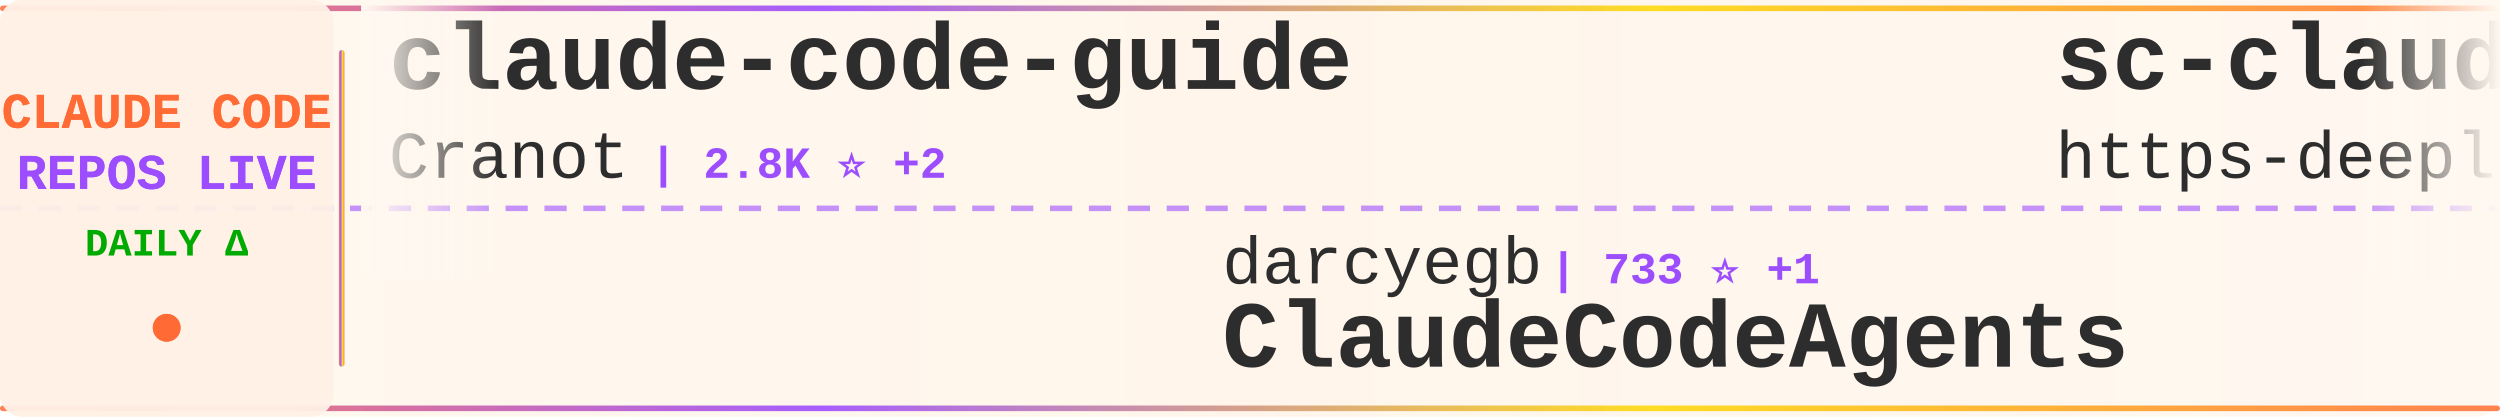
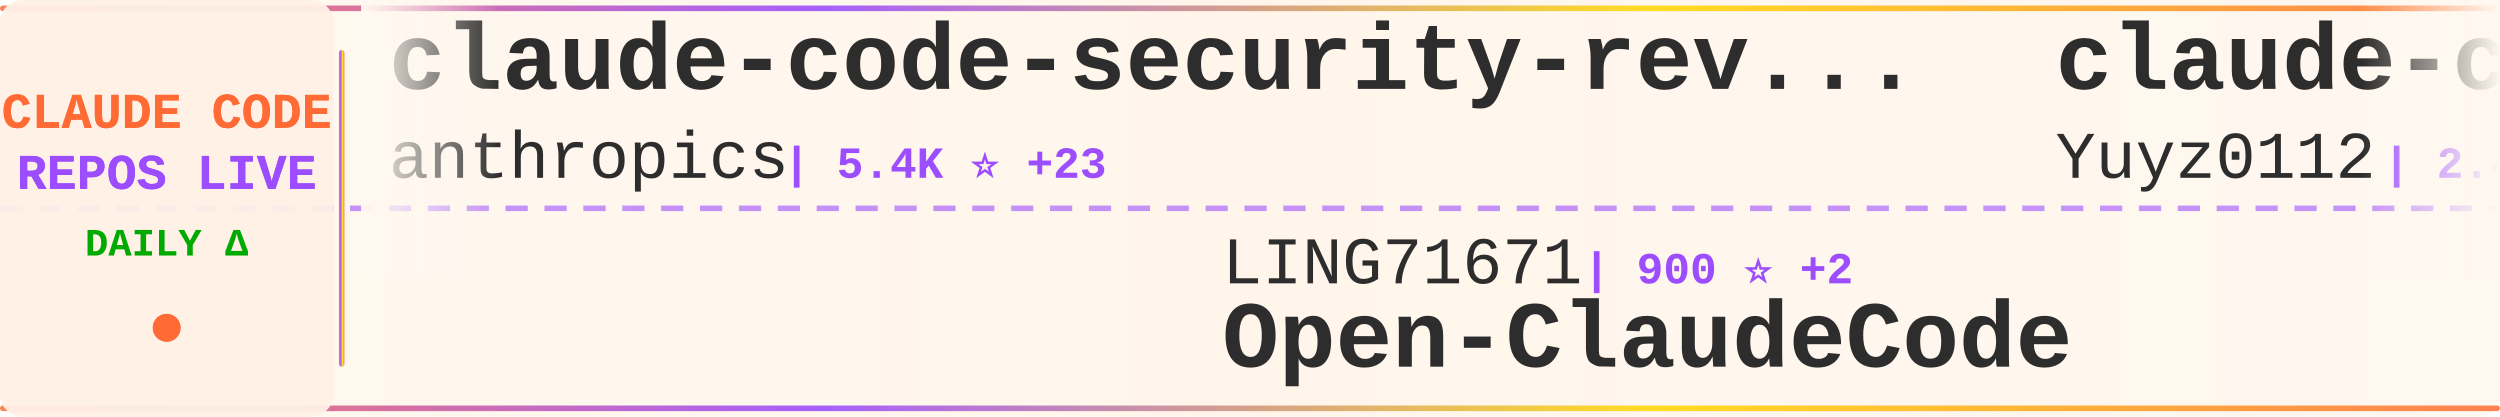
<svg xmlns="http://www.w3.org/2000/svg" width="900" height="150">
  <defs>
    <linearGradient id="tickerBg" x1="0%" y1="0%" x2="100%" y2="0%">
      <stop offset="0%" style="stop-color:#fff8f0;stop-opacity:0.98" />
      <stop offset="50%" style="stop-color:#fff5eb;stop-opacity:1" />
      <stop offset="100%" style="stop-color:#fff8f0;stop-opacity:0.98" />
    </linearGradient>
    <linearGradient id="borderGrad" x1="0%" y1="0%" x2="100%" y2="0%">
      <stop offset="0%" style="stop-color:#FF6B35;stop-opacity:0.85">
        <animate attributeName="stop-opacity" values="0.85;1;0.85" dur="2s" repeatCount="indefinite" />
      </stop>
      <stop offset="33%" style="stop-color:#9C4EFF;stop-opacity:0.9">
        <animate attributeName="stop-opacity" values="0.9;1;0.9" dur="2.2s" repeatCount="indefinite" />
      </stop>
      <stop offset="66%" style="stop-color:#FFD700;stop-opacity:0.85">
        <animate attributeName="stop-opacity" values="0.85;1;0.85" dur="1.8s" repeatCount="indefinite" />
      </stop>
      <stop offset="100%" style="stop-color:#FF6B35;stop-opacity:0.85">
        <animate attributeName="stop-opacity" values="0.85;1;0.85" dur="2s" repeatCount="indefinite" />
      </stop>
    </linearGradient>
    <filter id="textGlow">
      <feGaussianBlur stdDeviation="0.15" result="coloredBlur" />
      <feMerge>
        <feMergeNode in="coloredBlur" />
        <feMergeNode in="SourceGraphic" />
      </feMerge>
    </filter>
    <filter id="metricGlow">
      <feGaussianBlur stdDeviation="0.2" result="coloredBlur" />
      <feMerge>
        <feMergeNode in="coloredBlur" />
        <feMergeNode in="SourceGraphic" />
      </feMerge>
    </filter>
    <linearGradient id="leftFade" x1="0%" y1="0%" x2="100%" y2="0%">
      <stop offset="0%" style="stop-color:#fff8f0;stop-opacity:1" />
      <stop offset="100%" style="stop-color:#fff8f0;stop-opacity:0" />
    </linearGradient>
    <linearGradient id="rightFade" x1="0%" y1="0%" x2="100%" y2="0%">
      <stop offset="0%" style="stop-color:#fff8f0;stop-opacity:0" />
      <stop offset="100%" style="stop-color:#fff8f0;stop-opacity:1" />
    </linearGradient>
  </defs>
  <rect width="900" height="150" fill="url(#tickerBg)" rx="8" />
  <rect x="0" y="2" width="900" height="2" fill="url(#borderGrad)" rx="1" />
  <rect x="0" y="146" width="900" height="2" fill="url(#borderGrad)" rx="1" />
  <line x1="0" y1="75" x2="900" y2="75" stroke="#9C4EFF" stroke-width="2" stroke-dasharray="8 6" opacity="0.6" />
  <rect x="0" y="0" width="120" height="150" fill="#fff0e6" opacity="0.95" rx="8" />
  <text x="60" y="46" font-family="'Courier New', monospace" font-size="18" font-weight="bold" fill="#FF6B35" text-anchor="middle" filter="url(#textGlow)">
    CLAUDE CODE
  </text>
  <text x="60" y="68" font-family="'Courier New', monospace" font-size="18" font-weight="bold" fill="#9C4EFF" text-anchor="middle" filter="url(#textGlow)">
    REPOS LIVE
  </text>
  <text x="60" y="92" font-family="'Courier New', monospace" font-size="14" font-weight="bold" fill="#00aa00" text-anchor="middle">
    DAILY Δ
  </text>
  <circle cx="60" cy="118" r="5" fill="#FF6B35" filter="url(#metricGlow)">
    <animate attributeName="r" values="4;6;4" dur="1.5s" repeatCount="indefinite" />
    <animate attributeName="opacity" values="0.6;1;0.6" dur="1.5s" repeatCount="indefinite" />
  </circle>
  <rect x="122" y="18" width="2" height="114" fill="url(#borderGrad)" rx="1" />
  <clipPath id="tickerClip">
    <rect x="130" y="0" width="770" height="150" />
  </clipPath>
  <g clip-path="url(#tickerClip)">
    <g id="tickerItems">
      <animateTransform attributeName="transform" attributeType="XML" type="translate" from="0 0" to="-3000 0" dur="54s" repeatCount="indefinite" />
      <g transform="translate(0, 0)">
-         <text x="140" y="32" font-family="'Courier New', monospace" font-size="34" font-weight="bold" fill="#2d2d2d">claude-code-guide</text>
-         <text x="140" y="64" font-family="'Courier New', monospace" font-size="24" font-weight="normal" fill="#2d2d2d" opacity="1.0">Cranot</text>
-         <text x="234" y="64" font-family="'Courier New', monospace" font-size="16" font-weight="bold" fill="#9C4EFF"> | 2.8K ⭐ +2</text>
+         <text x="140" y="32" font-family="'Courier New', monospace" font-size="34" font-weight="bold" fill="#2d2d2d">claude-code-security-rev...</text>
+         <text x="140" y="64" font-family="'Courier New', monospace" font-size="24" font-weight="normal" fill="#2d2d2d" opacity="1.0">anthropics</text>
+         <text x="282" y="64" font-family="'Courier New', monospace" font-size="16" font-weight="bold" fill="#9C4EFF"> | 5.4K ⭐ +23</text>
      </g>
      <g transform="translate(300, 0)">
-         <text x="140" y="102" font-family="'Courier New', monospace" font-size="24" font-weight="normal" fill="#2d2d2d" opacity="1.0">darcyegb</text>
-         <text x="258" y="102" font-family="'Courier New', monospace" font-size="16" font-weight="bold" fill="#9C4EFF"> | 733 ⭐ +1</text>
-         <text x="140" y="132" font-family="'Courier New', monospace" font-size="34" font-weight="bold" fill="#2d2d2d">ClaudeCodeAgents</text>
+         <text x="140" y="102" font-family="'Courier New', monospace" font-size="24" font-weight="normal" fill="#2d2d2d" opacity="1.0">LING71671</text>
+         <text x="270" y="102" font-family="'Courier New', monospace" font-size="16" font-weight="bold" fill="#9C4EFF"> | 900 ⭐ +2</text>
+         <text x="140" y="132" font-family="'Courier New', monospace" font-size="34" font-weight="bold" fill="#2d2d2d">Open-ClaudeCode</text>
      </g>
      <g transform="translate(600, 0)">
-         <text x="140" y="32" font-family="'Courier New', monospace" font-size="34" font-weight="bold" fill="#2d2d2d">sc-claude-code-files</text>
-         <text x="140" y="64" font-family="'Courier New', monospace" font-size="24" font-weight="normal" fill="#2d2d2d" opacity="1.0">https-deeplearning-ai</text>
-         <text x="414" y="64" font-family="'Courier New', monospace" font-size="16" font-weight="bold" fill="#9C4EFF"> | 534 ⭐ +1</text>
+         <text x="140" y="32" font-family="'Courier New', monospace" font-size="34" font-weight="bold" fill="#2d2d2d">claude-code-reverse</text>
+         <text x="140" y="64" font-family="'Courier New', monospace" font-size="24" font-weight="normal" fill="#2d2d2d" opacity="1.0">Yuyz0112</text>
+         <text x="258" y="64" font-family="'Courier New', monospace" font-size="16" font-weight="bold" fill="#9C4EFF"> | 2.4K ⭐</text>
      </g>
      <g transform="translate(900, 0)">
-         <text x="140" y="102" font-family="'Courier New', monospace" font-size="24" font-weight="normal" fill="#2d2d2d" opacity="1.0">andrew-kramer-inno</text>
-         <text x="378" y="102" font-family="'Courier New', monospace" font-size="16" font-weight="bold" fill="#9C4EFF"> | 589 ⭐</text>
-         <text x="140" y="132" font-family="'Courier New', monospace" font-size="34" font-weight="bold" fill="#2d2d2d">claude-code-source-build</text>
+         <text x="140" y="102" font-family="'Courier New', monospace" font-size="24" font-weight="normal" fill="#2d2d2d" opacity="1.0">ykdojo</text>
+         <text x="234" y="102" font-family="'Courier New', monospace" font-size="16" font-weight="bold" fill="#9C4EFF"> | 8.9K ⭐ +13</text>
+         <text x="140" y="132" font-family="'Courier New', monospace" font-size="34" font-weight="bold" fill="#2d2d2d">claude-code-tips</text>
      </g>
      <g transform="translate(1200, 0)">
-         <text x="140" y="32" font-family="'Courier New', monospace" font-size="34" font-weight="bold" fill="#2d2d2d">Claude-Code-Game-Studios</text>
-         <text x="140" y="64" font-family="'Courier New', monospace" font-size="24" font-weight="normal" fill="#2d2d2d" opacity="1.0">Donchitos</text>
-         <text x="270" y="64" font-family="'Courier New', monospace" font-size="16" font-weight="bold" fill="#9C4EFF"> | 22.2K ⭐ +113</text>
+         <text x="140" y="32" font-family="'Courier New', monospace" font-size="34" font-weight="bold" fill="#2d2d2d">claude-code-infrastructu...</text>
+         <text x="140" y="64" font-family="'Courier New', monospace" font-size="24" font-weight="normal" fill="#2d2d2d" opacity="1.0">diet103</text>
+         <text x="246" y="64" font-family="'Courier New', monospace" font-size="16" font-weight="bold" fill="#9C4EFF"> | 9.7K ⭐ +2</text>
      </g>
      <g transform="translate(1500, 0)">
-         <text x="140" y="102" font-family="'Courier New', monospace" font-size="24" font-weight="normal" fill="#2d2d2d" opacity="1.0">zebbern</text>
-         <text x="246" y="102" font-family="'Courier New', monospace" font-size="16" font-weight="bold" fill="#9C4EFF"> | 4.3K ⭐ +2</text>
-         <text x="140" y="132" font-family="'Courier New', monospace" font-size="34" font-weight="bold" fill="#2d2d2d">claude-code-guide</text>
+         <text x="140" y="102" font-family="'Courier New', monospace" font-size="24" font-weight="normal" fill="#2d2d2d" opacity="1.0">ChinaSiro</text>
+         <text x="270" y="102" font-family="'Courier New', monospace" font-size="16" font-weight="bold" fill="#9C4EFF"> | 9.5K ⭐ +11</text>
+         <text x="140" y="132" font-family="'Courier New', monospace" font-size="34" font-weight="bold" fill="#2d2d2d">claude-code-sourcemap</text>
      </g>
      <g transform="translate(1800, 0)">
-         <text x="140" y="32" font-family="'Courier New', monospace" font-size="34" font-weight="bold" fill="#2d2d2d">Claude-Code</text>
-         <text x="140" y="64" font-family="'Courier New', monospace" font-size="24" font-weight="normal" fill="#2d2d2d" opacity="1.0">OrcaWhisper</text>
-         <text x="294" y="64" font-family="'Courier New', monospace" font-size="16" font-weight="bold" fill="#9C4EFF"> | 79 ⭐</text>
+         <text x="140" y="32" font-family="'Courier New', monospace" font-size="34" font-weight="bold" fill="#2d2d2d">Claude-Code-Source-Study</text>
+         <text x="140" y="64" font-family="'Courier New', monospace" font-size="24" font-weight="normal" fill="#2d2d2d" opacity="1.0">luyao618</text>
+         <text x="258" y="64" font-family="'Courier New', monospace" font-size="16" font-weight="bold" fill="#9C4EFF"> | 1.6K ⭐ +3</text>
      </g>
      <g transform="translate(2100, 0)">
-         <text x="140" y="102" font-family="'Courier New', monospace" font-size="24" font-weight="normal" fill="#2d2d2d" opacity="1.0">guanshan</text>
-         <text x="258" y="102" font-family="'Courier New', monospace" font-size="16" font-weight="bold" fill="#9C4EFF"> | 60 ⭐</text>
-         <text x="140" y="132" font-family="'Courier New', monospace" font-size="34" font-weight="bold" fill="#2d2d2d">ClaudeCode</text>
+         <text x="140" y="102" font-family="'Courier New', monospace" font-size="24" font-weight="normal" fill="#2d2d2d" opacity="1.0">ding113</text>
+         <text x="246" y="102" font-family="'Courier New', monospace" font-size="16" font-weight="bold" fill="#9C4EFF"> | 3.2K ⭐ +6</text>
+         <text x="140" y="132" font-family="'Courier New', monospace" font-size="34" font-weight="bold" fill="#2d2d2d">claude-code-hub</text>
      </g>
      <g transform="translate(2400, 0)">
-         <text x="140" y="32" font-family="'Courier New', monospace" font-size="34" font-weight="bold" fill="#2d2d2d">awesome-claude-code-suba...</text>
-         <text x="140" y="64" font-family="'Courier New', monospace" font-size="24" font-weight="normal" fill="#2d2d2d" opacity="1.0">VoltAgent</text>
-         <text x="270" y="64" font-family="'Courier New', monospace" font-size="16" font-weight="bold" fill="#9C4EFF"> | 22.4K ⭐ +53</text>
+         <text x="140" y="32" font-family="'Courier New', monospace" font-size="34" font-weight="bold" fill="#2d2d2d">claude-code-system-promp...</text>
+         <text x="140" y="64" font-family="'Courier New', monospace" font-size="24" font-weight="normal" fill="#2d2d2d" opacity="1.0">Piebald-AI</text>
+         <text x="282" y="64" font-family="'Courier New', monospace" font-size="16" font-weight="bold" fill="#9C4EFF"> | 11.4K ⭐ +36</text>
      </g>
      <g transform="translate(2700, 0)">
-         <text x="140" y="102" font-family="'Courier New', monospace" font-size="24" font-weight="normal" fill="#2d2d2d" opacity="1.0">feiskyer</text>
-         <text x="258" y="102" font-family="'Courier New', monospace" font-size="16" font-weight="bold" fill="#9C4EFF"> | 1.6K ⭐ +2</text>
-         <text x="140" y="132" font-family="'Courier New', monospace" font-size="34" font-weight="bold" fill="#2d2d2d">claude-code-settings</text>
+         <text x="140" y="102" font-family="'Courier New', monospace" font-size="24" font-weight="normal" fill="#2d2d2d" opacity="1.0">jqueryscript</text>
+         <text x="306" y="102" font-family="'Courier New', monospace" font-size="16" font-weight="bold" fill="#9C4EFF"> | 440 ⭐</text>
+         <text x="140" y="132" font-family="'Courier New', monospace" font-size="34" font-weight="bold" fill="#2d2d2d">awesome-claude-code</text>
      </g>
      <g transform="translate(3000, 0)">
-         <text x="140" y="32" font-family="'Courier New', monospace" font-size="34" font-weight="bold" fill="#2d2d2d">claude-code-guide</text>
-         <text x="140" y="64" font-family="'Courier New', monospace" font-size="24" font-weight="normal" fill="#2d2d2d" opacity="1.0">Cranot</text>
-         <text x="234" y="64" font-family="'Courier New', monospace" font-size="16" font-weight="bold" fill="#9C4EFF"> | 2.8K ⭐ +2</text>
+         <text x="140" y="32" font-family="'Courier New', monospace" font-size="34" font-weight="bold" fill="#2d2d2d">claude-code-security-rev...</text>
+         <text x="140" y="64" font-family="'Courier New', monospace" font-size="24" font-weight="normal" fill="#2d2d2d" opacity="1.0">anthropics</text>
+         <text x="282" y="64" font-family="'Courier New', monospace" font-size="16" font-weight="bold" fill="#9C4EFF"> | 5.4K ⭐ +23</text>
      </g>
      <g transform="translate(3300, 0)">
-         <text x="140" y="102" font-family="'Courier New', monospace" font-size="24" font-weight="normal" fill="#2d2d2d" opacity="1.0">darcyegb</text>
-         <text x="258" y="102" font-family="'Courier New', monospace" font-size="16" font-weight="bold" fill="#9C4EFF"> | 733 ⭐ +1</text>
-         <text x="140" y="132" font-family="'Courier New', monospace" font-size="34" font-weight="bold" fill="#2d2d2d">ClaudeCodeAgents</text>
+         <text x="140" y="102" font-family="'Courier New', monospace" font-size="24" font-weight="normal" fill="#2d2d2d" opacity="1.0">LING71671</text>
+         <text x="270" y="102" font-family="'Courier New', monospace" font-size="16" font-weight="bold" fill="#9C4EFF"> | 900 ⭐ +2</text>
+         <text x="140" y="132" font-family="'Courier New', monospace" font-size="34" font-weight="bold" fill="#2d2d2d">Open-ClaudeCode</text>
      </g>
      <g transform="translate(3600, 0)">
-         <text x="140" y="32" font-family="'Courier New', monospace" font-size="34" font-weight="bold" fill="#2d2d2d">sc-claude-code-files</text>
-         <text x="140" y="64" font-family="'Courier New', monospace" font-size="24" font-weight="normal" fill="#2d2d2d" opacity="1.0">https-deeplearning-ai</text>
-         <text x="414" y="64" font-family="'Courier New', monospace" font-size="16" font-weight="bold" fill="#9C4EFF"> | 534 ⭐ +1</text>
+         <text x="140" y="32" font-family="'Courier New', monospace" font-size="34" font-weight="bold" fill="#2d2d2d">claude-code-reverse</text>
+         <text x="140" y="64" font-family="'Courier New', monospace" font-size="24" font-weight="normal" fill="#2d2d2d" opacity="1.0">Yuyz0112</text>
+         <text x="258" y="64" font-family="'Courier New', monospace" font-size="16" font-weight="bold" fill="#9C4EFF"> | 2.4K ⭐</text>
      </g>
      <g transform="translate(3900, 0)">
-         <text x="140" y="102" font-family="'Courier New', monospace" font-size="24" font-weight="normal" fill="#2d2d2d" opacity="1.0">andrew-kramer-inno</text>
-         <text x="378" y="102" font-family="'Courier New', monospace" font-size="16" font-weight="bold" fill="#9C4EFF"> | 589 ⭐</text>
-         <text x="140" y="132" font-family="'Courier New', monospace" font-size="34" font-weight="bold" fill="#2d2d2d">claude-code-source-build</text>
+         <text x="140" y="102" font-family="'Courier New', monospace" font-size="24" font-weight="normal" fill="#2d2d2d" opacity="1.0">ykdojo</text>
+         <text x="234" y="102" font-family="'Courier New', monospace" font-size="16" font-weight="bold" fill="#9C4EFF"> | 8.9K ⭐ +13</text>
+         <text x="140" y="132" font-family="'Courier New', monospace" font-size="34" font-weight="bold" fill="#2d2d2d">claude-code-tips</text>
      </g>
    </g>
  </g>
  <rect x="130" y="0" width="50" height="100" fill="url(#leftFade)" />
  <rect x="850" y="0" width="50" height="100" fill="url(#rightFade)" />
</svg>
